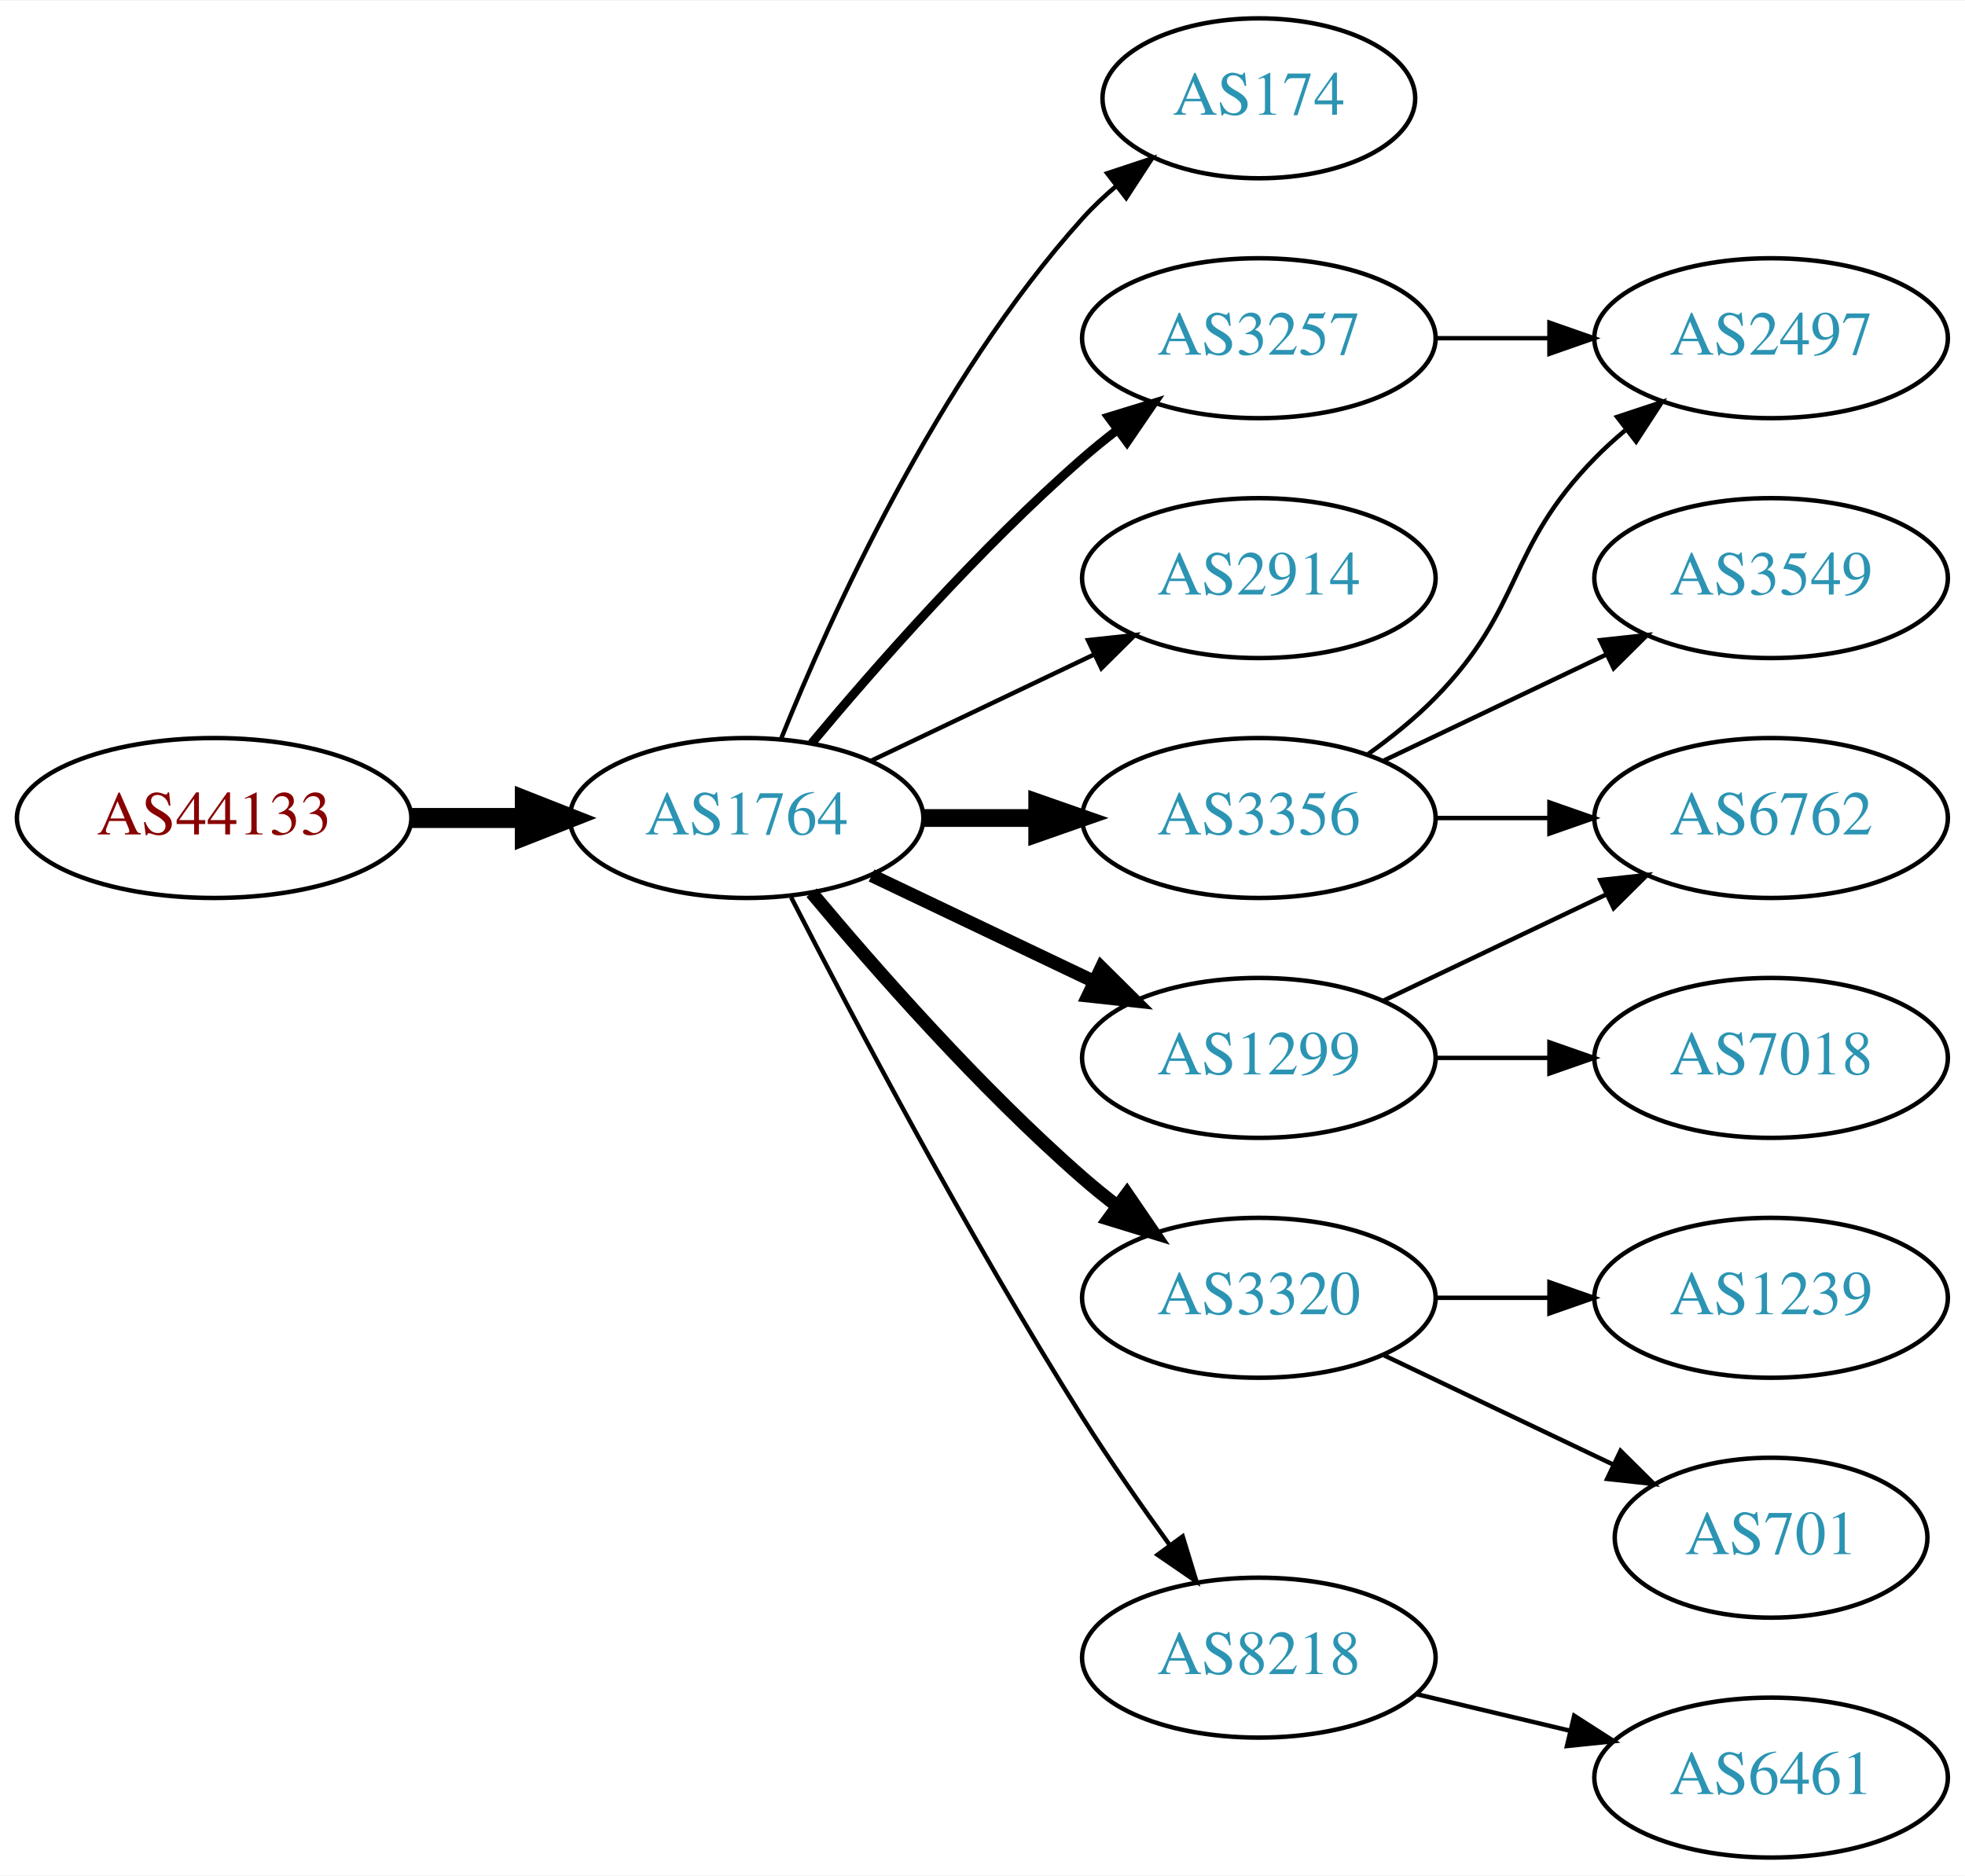
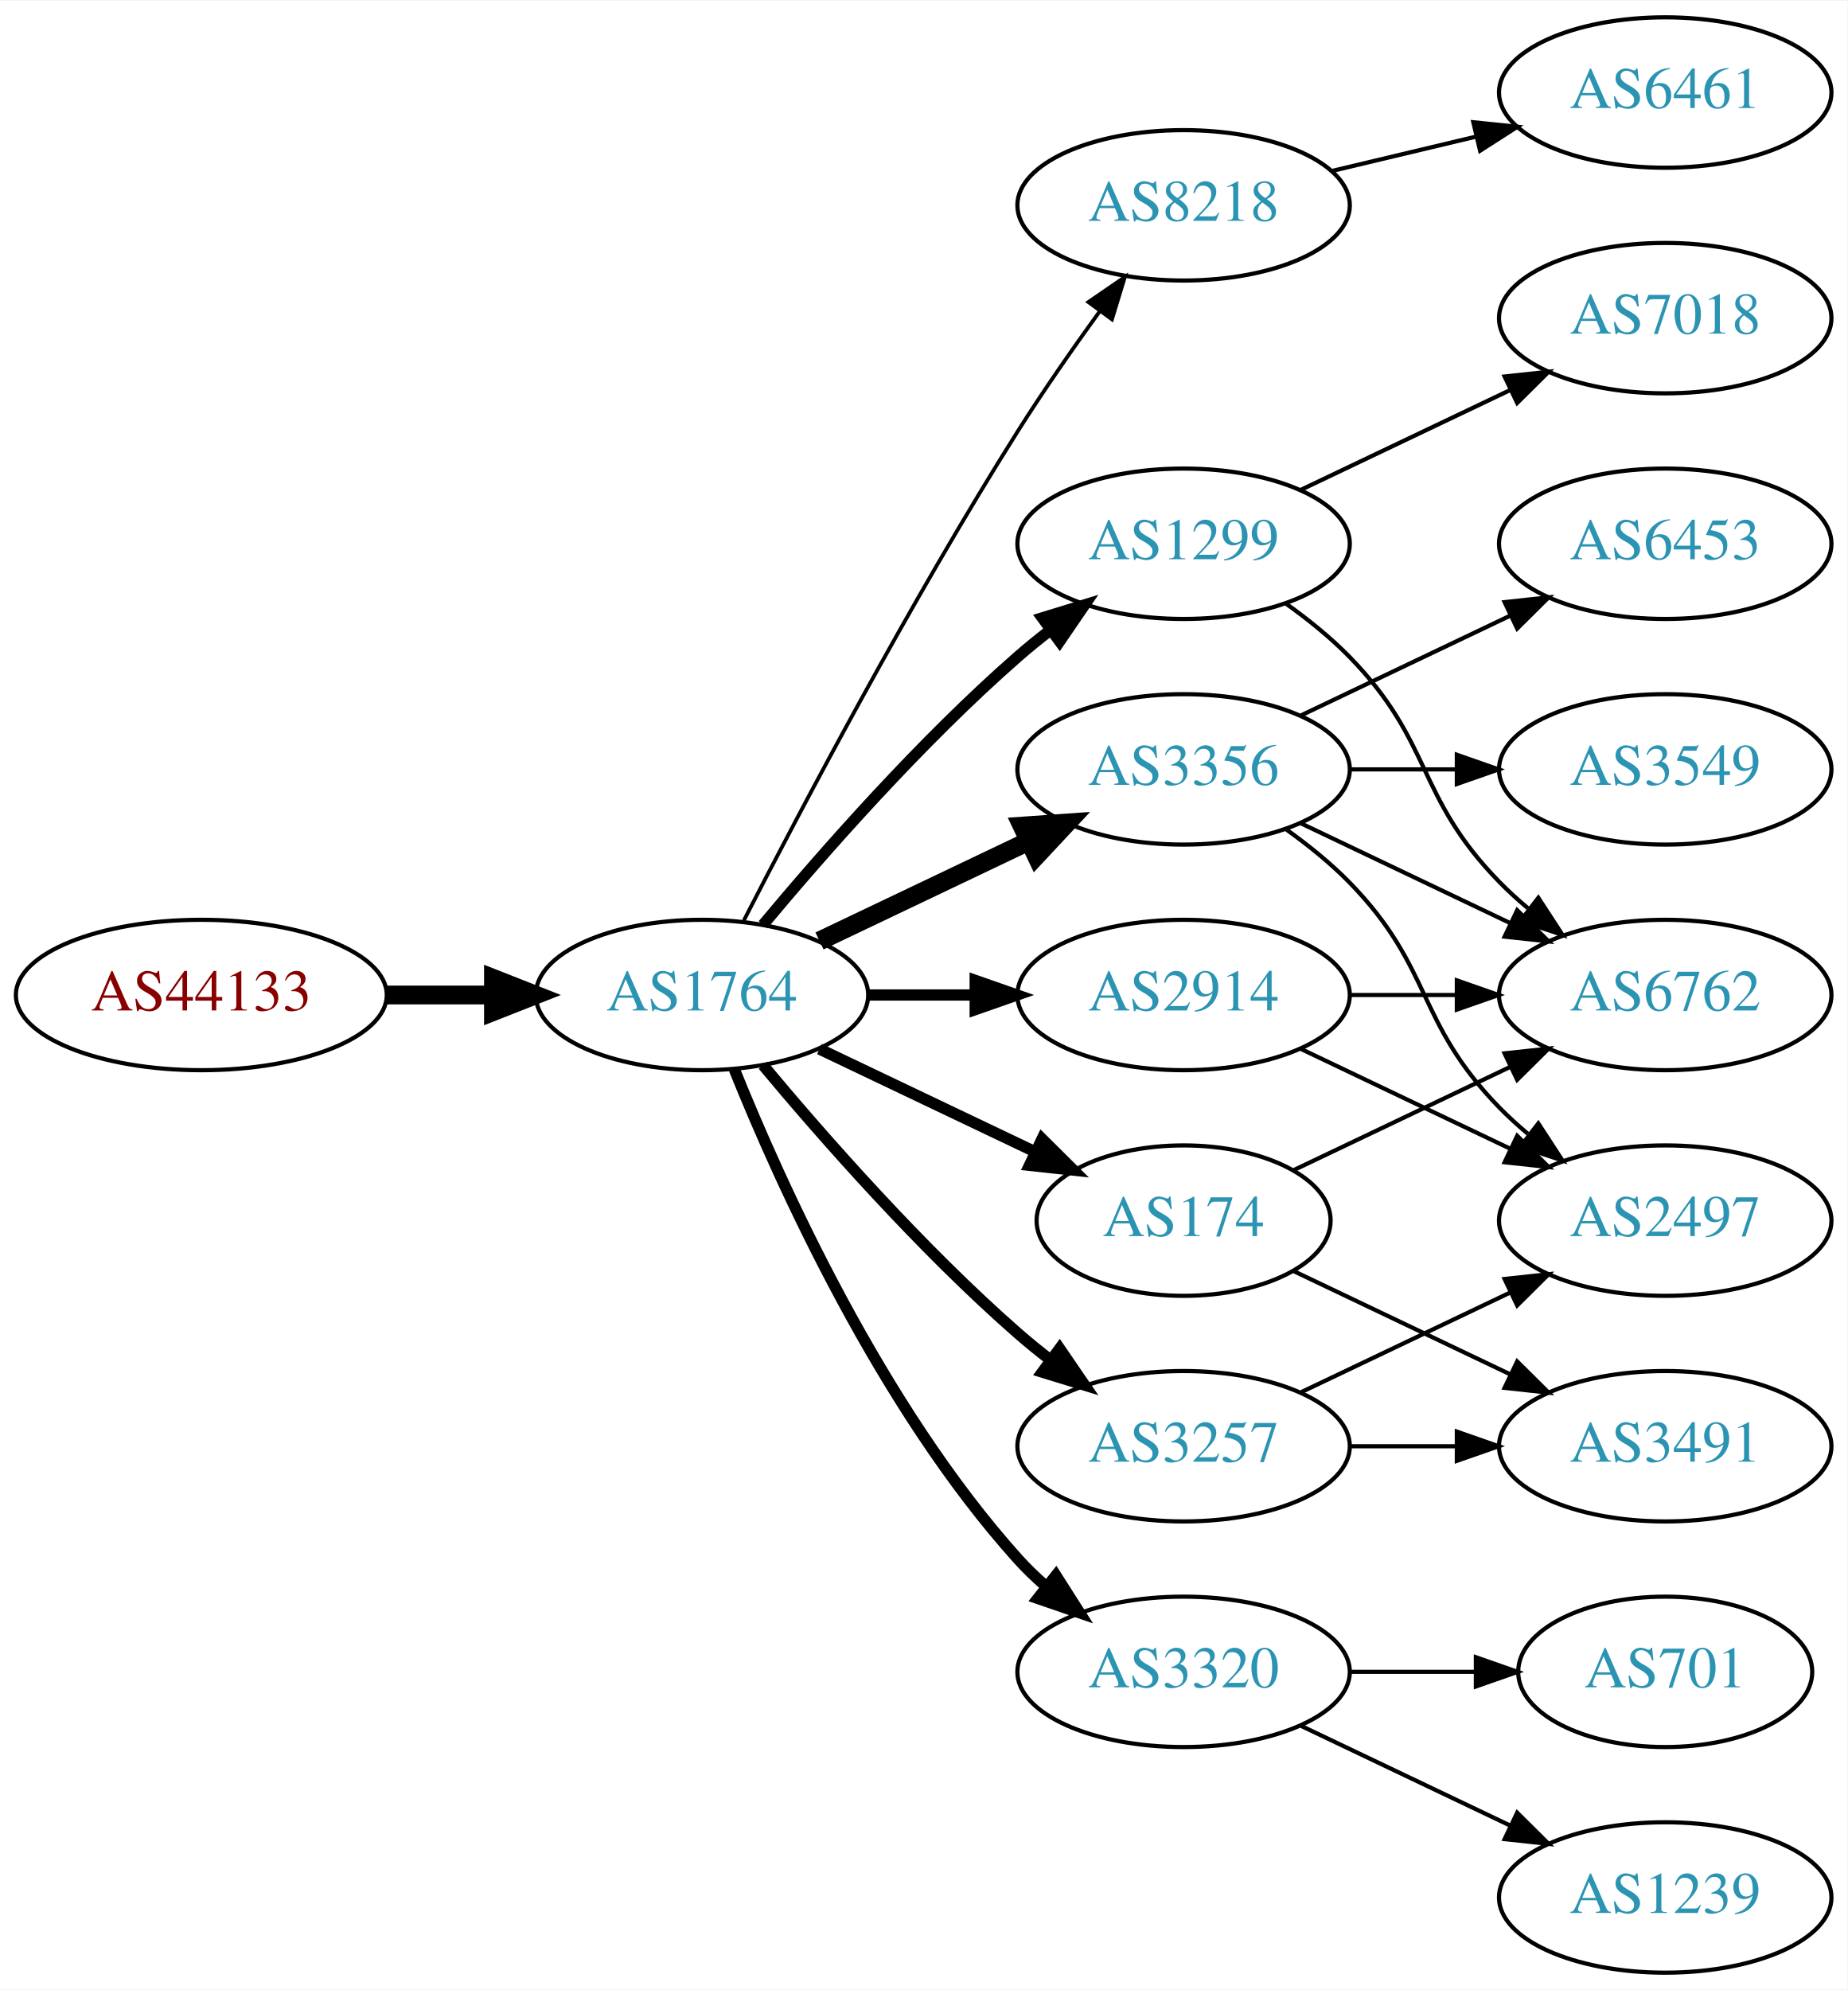
- <svg xmlns="http://www.w3.org/2000/svg" xmlns:xlink="http://www.w3.org/1999/xlink" width="442pt" height="422pt" viewBox="0.00 0.00 442.27 422.00">
-   <g id="graph0" class="graph" transform="scale(1 1) rotate(0) translate(4 418)">
-     <polygon fill="white" stroke="none" points="-4,4 -4,-418 438.271,-418 438.271,4 -4,4" />
+ <svg xmlns="http://www.w3.org/2000/svg" xmlns:xlink="http://www.w3.org/1999/xlink" width="442pt" height="476pt" viewBox="0.00 0.00 442.27 476.00">
+   <g id="graph0" class="graph" transform="scale(1 1) rotate(0) translate(4 472)">
+     <polygon fill="white" stroke="none" points="-4,4 -4,-472 438.271,-472 438.271,4 -4,4" />
    <g id="node1" class="node">
      <g id="a_node1">
        <a xlink:href="/asn/44133" xlink:title="AS44133 ~ IPAX OG [AT]">
          <ellipse fill="#ffffff" stroke="black" cx="44.196" cy="-234" rx="44.393" ry="18" />
          <text text-anchor="middle" x="44.196" y="-230.3" font-family="Times,serif" font-size="14.00" fill="#880000">AS44133</text>
        </a>
      </g>
    </g>
    <g id="node2" class="node">
      <g id="a_node2">
        <a xlink:href="/asn/1764" xlink:title="AS1764 ~ NEXTLAYER-AS [AT]">
          <ellipse fill="#ffffff" stroke="black" cx="164.039" cy="-234" rx="39.794" ry="18" />
          <text text-anchor="middle" x="164.039" y="-230.3" font-family="Times,serif" font-size="14.00" fill="#2c94b3">AS1764</text>
        </a>
      </g>
    </g>
    <g id="edge1" class="edge">
      <path fill="none" stroke="black" stroke-width="4.5" d="M88.407,-234C96.72,-234 105.482,-234 113.965,-234" />
      <polygon fill="black" stroke="black" stroke-width="4.5" points="114.123,-237.938 124.123,-234 114.123,-230.063 114.123,-237.938" />
    </g>
    <g id="node3" class="node">
      <g id="a_node3">
-         <a xlink:href="/asn/174" xlink:title="AS174 ~ Cogent Communications [US]">
-           <ellipse fill="#ffffff" stroke="black" cx="279.332" cy="-396" rx="35.194" ry="18" />
-           <text text-anchor="middle" x="279.332" y="-392.3" font-family="Times,serif" font-size="14.00" fill="#2c94b3">AS174</text>
+         <a xlink:href="/asn/8218" xlink:title="AS8218 ~ legacy Neotelecoms [FR]">
+           <ellipse fill="#ffffff" stroke="black" cx="279.332" cy="-423" rx="39.794" ry="18" />
+           <text text-anchor="middle" x="279.332" y="-419.3" font-family="Times,serif" font-size="14.00" fill="#2c94b3">AS8218</text>
        </a>
      </g>
    </g>
    <g id="edge2" class="edge">
-       <path fill="none" stroke="black" d="M171.786,-251.787C182.837,-279.243 206.891,-332.578 239.685,-369 242.001,-371.572 244.606,-374.03 247.341,-376.343" />
-       <polygon fill="black" stroke="black" points="245.207,-379.117 255.264,-382.448 249.479,-373.572 245.207,-379.117" />
+       <path fill="none" stroke="black" stroke-width="0.9" d="M174.065,-251.852C187.501,-278.055 213.95,-328.237 239.685,-369 245.748,-378.604 252.868,-388.813 259.333,-397.739" />
+       <polygon fill="black" stroke="black" stroke-width="0.9" points="256.54,-399.848 265.276,-405.843 262.185,-395.709 256.54,-399.848" />
    </g>
    <g id="node4" class="node">
      <g id="a_node4">
-         <a xlink:href="/asn/3257" xlink:title="AS3257 ~ GTT [DE]">
+         <a xlink:href="/asn/1299" xlink:title="AS1299 ~ Telia Carrier [EU]">
          <ellipse fill="#ffffff" stroke="black" cx="279.332" cy="-342" rx="39.794" ry="18" />
-           <text text-anchor="middle" x="279.332" y="-338.3" font-family="Times,serif" font-size="14.00" fill="#2c94b3">AS3257</text>
+           <text text-anchor="middle" x="279.332" y="-338.3" font-family="Times,serif" font-size="14.00" fill="#2c94b3">AS1299</text>
        </a>
      </g>
    </g>
    <g id="edge3" class="edge">
-       <path fill="none" stroke="black" stroke-width="2" d="M178.669,-250.817C192.951,-267.929 216.498,-294.745 239.685,-315 242.151,-317.154 244.789,-319.294 247.487,-321.372" />
-       <polygon fill="black" stroke="black" stroke-width="2" points="245.512,-324.264 255.641,-327.37 249.66,-318.625 245.512,-324.264" />
+       <path fill="none" stroke="black" stroke-width="2.7" d="M178.669,-250.817C192.951,-267.929 216.498,-294.745 239.685,-315 242.151,-317.154 244.789,-319.294 247.487,-321.372" />
+       <polygon fill="black" stroke="black" stroke-width="2.7" points="245.512,-324.264 255.641,-327.37 249.66,-318.625 245.512,-324.264" />
    </g>
    <g id="node5" class="node">
      <g id="a_node5">
-         <a xlink:href="/asn/2914" xlink:title="AS2914 ~ NTT America, Inc. [US]">
+         <a xlink:href="/asn/3356" xlink:title="AS3356 ~ Level 3 Parent, LLC [US]">
          <ellipse fill="#ffffff" stroke="black" cx="279.332" cy="-288" rx="39.794" ry="18" />
-           <text text-anchor="middle" x="279.332" y="-284.3" font-family="Times,serif" font-size="14.00" fill="#2c94b3">AS2914</text>
+           <text text-anchor="middle" x="279.332" y="-284.3" font-family="Times,serif" font-size="14.00" fill="#2c94b3">AS3356</text>
        </a>
      </g>
    </g>
    <g id="edge4" class="edge">
-       <path fill="none" stroke="black" d="M192.175,-246.934C207.169,-254.081 225.99,-263.052 242.213,-270.785" />
-       <polygon fill="black" stroke="black" points="240.884,-274.028 251.417,-275.171 243.895,-267.709 240.884,-274.028" />
+       <path fill="none" stroke="black" stroke-width="4.5" d="M192.175,-246.934C207.169,-254.081 225.99,-263.052 242.213,-270.785" />
+       <polygon fill="black" stroke="black" stroke-width="4.5" points="240.695,-274.423 251.417,-275.171 244.084,-267.314 240.695,-274.423" />
    </g>
    <g id="node6" class="node">
      <g id="a_node6">
-         <a xlink:href="/asn/1299" xlink:title="AS1299 ~ Telia Carrier [EU]">
-           <ellipse fill="#ffffff" stroke="black" cx="279.332" cy="-180" rx="39.794" ry="18" />
-           <text text-anchor="middle" x="279.332" y="-176.3" font-family="Times,serif" font-size="14.00" fill="#2c94b3">AS1299</text>
+         <a xlink:href="/asn/174" xlink:title="AS174 ~ Cogent Communications [US]">
+           <ellipse fill="#ffffff" stroke="black" cx="279.332" cy="-180" rx="35.194" ry="18" />
+           <text text-anchor="middle" x="279.332" y="-176.3" font-family="Times,serif" font-size="14.00" fill="#2c94b3">AS174</text>
        </a>
      </g>
    </g>
    <g id="edge5" class="edge">
-       <path fill="none" stroke="black" stroke-width="3" d="M192.175,-221.066C207.169,-213.919 225.99,-204.948 242.213,-197.215" />
-       <polygon fill="black" stroke="black" stroke-width="3" points="243.895,-200.291 251.417,-192.829 240.884,-193.972 243.895,-200.291" />
+       <path fill="none" stroke="black" stroke-width="2.7" d="M192.175,-221.066C207.607,-213.71 227.092,-204.423 243.628,-196.541" />
+       <polygon fill="black" stroke="black" stroke-width="2.7" points="245.448,-199.551 252.969,-192.089 242.436,-193.232 245.448,-199.551" />
    </g>
    <g id="node7" class="node">
      <g id="a_node7">
-         <a xlink:href="/asn/3320" xlink:title="AS3320 ~ DTAG [DE]">
+         <a xlink:href="/asn/3257" xlink:title="AS3257 ~ GTT [DE]">
          <ellipse fill="#ffffff" stroke="black" cx="279.332" cy="-126" rx="39.794" ry="18" />
-           <text text-anchor="middle" x="279.332" y="-122.3" font-family="Times,serif" font-size="14.00" fill="#2c94b3">AS3320</text>
+           <text text-anchor="middle" x="279.332" y="-122.3" font-family="Times,serif" font-size="14.00" fill="#2c94b3">AS3257</text>
        </a>
      </g>
    </g>
    <g id="edge6" class="edge">
-       <path fill="none" stroke="black" stroke-width="3" d="M178.669,-217.183C192.951,-200.071 216.498,-173.255 239.685,-153 242.151,-150.846 244.789,-148.706 247.487,-146.628" />
-       <polygon fill="black" stroke="black" stroke-width="3" points="249.66,-149.375 255.641,-140.63 245.512,-143.736 249.66,-149.375" />
+       <path fill="none" stroke="black" stroke-width="2.7" d="M178.669,-217.183C192.951,-200.071 216.498,-173.255 239.685,-153 242.151,-150.846 244.789,-148.706 247.487,-146.628" />
+       <polygon fill="black" stroke="black" stroke-width="2.7" points="249.66,-149.375 255.641,-140.63 245.512,-143.736 249.66,-149.375" />
    </g>
    <g id="node8" class="node">
      <g id="a_node8">
-         <a xlink:href="/asn/3356" xlink:title="AS3356 ~ Level 3 Parent, LLC [US]">
+         <a xlink:href="/asn/2914" xlink:title="AS2914 ~ NTT America, Inc. [US]">
          <ellipse fill="#ffffff" stroke="black" cx="279.332" cy="-234" rx="39.794" ry="18" />
-           <text text-anchor="middle" x="279.332" y="-230.3" font-family="Times,serif" font-size="14.00" fill="#2c94b3">AS3356</text>
+           <text text-anchor="middle" x="279.332" y="-230.3" font-family="Times,serif" font-size="14.00" fill="#2c94b3">AS2914</text>
        </a>
      </g>
    </g>
    <g id="edge7" class="edge">
-       <path fill="none" stroke="black" stroke-width="4" d="M203.711,-234C211.914,-234 220.678,-234 229.21,-234" />
-       <polygon fill="black" stroke="black" stroke-width="4" points="229.449,-237.5 239.449,-234 229.449,-230.5 229.449,-237.5" />
+       <path fill="none" stroke="black" stroke-width="2.7" d="M203.711,-234C211.914,-234 220.678,-234 229.21,-234" />
+       <polygon fill="black" stroke="black" stroke-width="2.7" points="229.449,-237.5 239.449,-234 229.449,-230.5 229.449,-237.5" />
    </g>
    <g id="node9" class="node">
      <g id="a_node9">
-         <a xlink:href="/asn/8218" xlink:title="AS8218 ~ legacy Neotelecoms [FR]">
-           <ellipse fill="#ffffff" stroke="black" cx="279.332" cy="-45" rx="39.794" ry="18" />
-           <text text-anchor="middle" x="279.332" y="-41.3" font-family="Times,serif" font-size="14.00" fill="#2c94b3">AS8218</text>
+         <a xlink:href="/asn/3320" xlink:title="AS3320 ~ DTAG [DE]">
+           <ellipse fill="#ffffff" stroke="black" cx="279.332" cy="-72" rx="39.794" ry="18" />
+           <text text-anchor="middle" x="279.332" y="-68.3" font-family="Times,serif" font-size="14.00" fill="#2c94b3">AS3320</text>
        </a>
      </g>
    </g>
    <g id="edge8" class="edge">
-       <path fill="none" stroke="black" d="M174.065,-216.148C187.501,-189.945 213.95,-139.763 239.685,-99 245.748,-89.396 252.868,-79.187 259.333,-70.261" />
-       <polygon fill="black" stroke="black" points="262.185,-72.291 265.276,-62.157 256.54,-68.152 262.185,-72.291" />
-     </g>
-     <g id="node14" class="node">
-       <g id="a_node14">
-         <a xlink:href="/asn/2497" xlink:title="AS2497 ~ Internet Initiative Japan Inc. [JP]">
-           <ellipse fill="#ffffff" stroke="black" cx="394.625" cy="-342" rx="39.794" ry="18" />
-           <text text-anchor="middle" x="394.625" y="-338.3" font-family="Times,serif" font-size="14.00" fill="#2c94b3">AS2497</text>
-         </a>
-       </g>
-     </g>
-     <g id="edge16" class="edge">
-       <path fill="none" stroke="black" d="M319.004,-342C327.207,-342 335.971,-342 344.503,-342" />
-       <polygon fill="black" stroke="black" points="344.742,-345.5 354.742,-342 344.742,-338.5 344.742,-345.5" />
+       <path fill="none" stroke="black" stroke-width="2.7" d="M171.786,-216.213C182.837,-188.757 206.891,-135.422 239.685,-99 241.688,-96.776 243.906,-94.637 246.239,-92.603" />
+       <polygon fill="black" stroke="black" stroke-width="2.7" points="248.769,-95.065 254.458,-86.127 244.437,-89.567 248.769,-95.065" />
+     </g>
+     <g id="node10" class="node">
+       <g id="a_node10">
+         <a xlink:href="/asn/6461" xlink:title="AS6461 ~ Zayo Bandwidth [US]">
+           <ellipse fill="#ffffff" stroke="black" cx="394.625" cy="-450" rx="39.794" ry="18" />
+           <text text-anchor="middle" x="394.625" y="-446.3" font-family="Times,serif" font-size="14.00" fill="#2c94b3">AS6461</text>
+         </a>
+       </g>
+     </g>
+     <g id="edge9" class="edge">
+       <path fill="none" stroke="black" d="M314.939,-431.248C325.81,-433.838 337.964,-436.735 349.407,-439.462" />
+       <polygon fill="black" stroke="black" points="348.69,-442.889 359.229,-441.803 350.313,-436.08 348.69,-442.889" />
+     </g>
+     <g id="node11" class="node">
+       <g id="a_node11">
+         <a xlink:href="/asn/7018" xlink:title="AS7018 ~ AT&amp;T Services, Inc. [US]">
+           <ellipse fill="#ffffff" stroke="black" cx="394.625" cy="-396" rx="39.794" ry="18" />
+           <text text-anchor="middle" x="394.625" y="-392.3" font-family="Times,serif" font-size="14.00" fill="#2c94b3">AS7018</text>
+         </a>
+       </g>
+     </g>
+     <g id="edge10" class="edge">
+       <path fill="none" stroke="black" d="M307.468,-354.934C322.462,-362.081 341.283,-371.052 357.506,-378.785" />
+       <polygon fill="black" stroke="black" points="356.177,-382.028 366.71,-383.171 359.188,-375.709 356.177,-382.028" />
    </g>
    <g id="node12" class="node">
      <g id="a_node12">
        <a xlink:href="/asn/6762" xlink:title="AS6762 ~ TELECOM ITALIA SPARKLE S.p.A. [IT]">
          <ellipse fill="#ffffff" stroke="black" cx="394.625" cy="-234" rx="39.794" ry="18" />
          <text text-anchor="middle" x="394.625" y="-230.3" font-family="Times,serif" font-size="14.00" fill="#2c94b3">AS6762</text>
        </a>
      </g>
    </g>
-     <g id="edge15" class="edge">
-       <path fill="none" stroke="black" d="M307.468,-192.934C322.462,-200.081 341.283,-209.052 357.506,-216.785" />
-       <polygon fill="black" stroke="black" points="356.177,-220.028 366.71,-221.171 359.188,-213.709 356.177,-220.028" />
-     </g>
-     <g id="node15" class="node">
-       <g id="a_node15">
-         <a xlink:href="/asn/7018" xlink:title="AS7018 ~ AT&amp;T Services, Inc. [US]">
-           <ellipse fill="#ffffff" stroke="black" cx="394.625" cy="-180" rx="39.794" ry="18" />
-           <text text-anchor="middle" x="394.625" y="-176.3" font-family="Times,serif" font-size="14.00" fill="#2c94b3">AS7018</text>
-         </a>
-       </g>
+     <g id="edge11" class="edge">
+       <path fill="none" stroke="black" d="M303.926,-327.611C309.182,-323.852 314.513,-319.563 318.978,-315 339.151,-294.383 334.806,-281.617 354.978,-261 357.071,-258.861 359.354,-256.782 361.731,-254.79" />
+       <polygon fill="black" stroke="black" points="364.249,-257.268 370.031,-248.389 359.974,-251.725 364.249,-257.268" />
    </g>
    <g id="edge14" class="edge">
-       <path fill="none" stroke="black" d="M319.004,-180C327.207,-180 335.971,-180 344.503,-180" />
-       <polygon fill="black" stroke="black" points="344.742,-183.5 354.742,-180 344.742,-176.5 344.742,-183.5" />
-     </g>
-     <g id="node10" class="node">
-       <g id="a_node10">
-         <a xlink:href="/asn/1239" xlink:title="AS1239 ~ Sprint [US]">
-           <ellipse fill="#ffffff" stroke="black" cx="394.625" cy="-126" rx="39.794" ry="18" />
-           <text text-anchor="middle" x="394.625" y="-122.3" font-family="Times,serif" font-size="14.00" fill="#2c94b3">AS1239</text>
-         </a>
-       </g>
-     </g>
-     <g id="edge9" class="edge">
-       <path fill="none" stroke="black" d="M319.004,-126C327.207,-126 335.971,-126 344.503,-126" />
-       <polygon fill="black" stroke="black" points="344.742,-129.5 354.742,-126 344.742,-122.5 344.742,-129.5" />
-     </g>
-     <g id="node11" class="node">
-       <g id="a_node11">
-         <a xlink:href="/asn/701" xlink:title="AS701 ~ UUNET [US]">
-           <ellipse fill="#ffffff" stroke="black" cx="394.625" cy="-72" rx="35.194" ry="18" />
-           <text text-anchor="middle" x="394.625" y="-68.3" font-family="Times,serif" font-size="14.00" fill="#2c94b3">AS701</text>
-         </a>
-       </g>
-     </g>
-     <g id="edge10" class="edge">
-       <path fill="none" stroke="black" d="M307.468,-113.066C322.9,-105.71 342.385,-96.423 358.92,-88.541" />
-       <polygon fill="black" stroke="black" points="360.741,-91.551 368.262,-84.089 357.729,-85.232 360.741,-91.551" />
-     </g>
-     <g id="edge11" class="edge">
-       <path fill="none" stroke="black" d="M319.004,-234C327.207,-234 335.971,-234 344.503,-234" />
-       <polygon fill="black" stroke="black" points="344.742,-237.5 354.742,-234 344.742,-230.5 344.742,-237.5" />
+       <path fill="none" stroke="black" d="M307.468,-275.066C322.462,-267.919 341.283,-258.948 357.506,-251.215" />
+       <polygon fill="black" stroke="black" points="359.188,-254.291 366.71,-246.829 356.177,-247.972 359.188,-254.291" />
    </g>
    <g id="node13" class="node">
      <g id="a_node13">
        <a xlink:href="/asn/3549" xlink:title="AS3549 ~ Level 3 Parent, LLC [US]">
          <ellipse fill="#ffffff" stroke="black" cx="394.625" cy="-288" rx="39.794" ry="18" />
          <text text-anchor="middle" x="394.625" y="-284.3" font-family="Times,serif" font-size="14.00" fill="#2c94b3">AS3549</text>
        </a>
      </g>
    </g>
    <g id="edge12" class="edge">
-       <path fill="none" stroke="black" d="M307.468,-246.934C322.462,-254.081 341.283,-263.052 357.506,-270.785" />
-       <polygon fill="black" stroke="black" points="356.177,-274.028 366.71,-275.171 359.188,-267.709 356.177,-274.028" />
+       <path fill="none" stroke="black" d="M319.004,-288C327.207,-288 335.971,-288 344.503,-288" />
+       <polygon fill="black" stroke="black" points="344.742,-291.5 354.742,-288 344.742,-284.5 344.742,-291.5" />
+     </g>
+     <g id="node14" class="node">
+       <g id="a_node14">
+         <a xlink:href="/asn/6453" xlink:title="AS6453 ~ TATA COMMUNICATIONS (AMERICA) INC [US]">
+           <ellipse fill="#ffffff" stroke="black" cx="394.625" cy="-342" rx="39.794" ry="18" />
+           <text text-anchor="middle" x="394.625" y="-338.3" font-family="Times,serif" font-size="14.00" fill="#2c94b3">AS6453</text>
+         </a>
+       </g>
    </g>
    <g id="edge13" class="edge">
-       <path fill="none" stroke="black" d="M303.926,-248.389C309.182,-252.148 314.513,-256.437 318.978,-261 339.151,-281.617 334.806,-294.383 354.978,-315 357.071,-317.139 359.354,-319.218 361.731,-321.21" />
-       <polygon fill="black" stroke="black" points="359.974,-324.275 370.031,-327.611 364.249,-318.732 359.974,-324.275" />
+       <path fill="none" stroke="black" d="M307.468,-300.934C322.462,-308.081 341.283,-317.052 357.506,-324.785" />
+       <polygon fill="black" stroke="black" points="356.177,-328.028 366.71,-329.171 359.188,-321.709 356.177,-328.028" />
+     </g>
+     <g id="node15" class="node">
+       <g id="a_node15">
+         <a xlink:href="/asn/2497" xlink:title="AS2497 ~ Internet Initiative Japan Inc. [JP]">
+           <ellipse fill="#ffffff" stroke="black" cx="394.625" cy="-180" rx="39.794" ry="18" />
+           <text text-anchor="middle" x="394.625" y="-176.3" font-family="Times,serif" font-size="14.00" fill="#2c94b3">AS2497</text>
+         </a>
+       </g>
+     </g>
+     <g id="edge15" class="edge">
+       <path fill="none" stroke="black" d="M303.926,-273.611C309.182,-269.852 314.513,-265.563 318.978,-261 339.151,-240.383 334.806,-227.617 354.978,-207 357.071,-204.861 359.354,-202.782 361.731,-200.79" />
+       <polygon fill="black" stroke="black" points="364.249,-203.268 370.031,-194.389 359.974,-197.725 364.249,-203.268" />
+     </g>
+     <g id="edge20" class="edge">
+       <path fill="none" stroke="black" d="M305.757,-192.119C321.059,-199.413 340.783,-208.814 357.665,-216.86" />
+       <polygon fill="black" stroke="black" points="356.172,-220.026 366.705,-221.169 359.184,-213.707 356.172,-220.026" />
    </g>
    <g id="node16" class="node">
      <g id="a_node16">
-         <a xlink:href="/asn/6461" xlink:title="AS6461 ~ Zayo Bandwidth [US]">
+         <a xlink:href="/asn/3491" xlink:title="AS3491 ~ PCCW Global, Inc. [US]">
+           <ellipse fill="#ffffff" stroke="black" cx="394.625" cy="-126" rx="39.794" ry="18" />
+           <text text-anchor="middle" x="394.625" y="-122.3" font-family="Times,serif" font-size="14.00" fill="#2c94b3">AS3491</text>
+         </a>
+       </g>
+     </g>
+     <g id="edge21" class="edge">
+       <path fill="none" stroke="black" d="M305.757,-167.881C321.059,-160.587 340.783,-151.186 357.665,-143.14" />
+       <polygon fill="black" stroke="black" points="359.184,-146.293 366.705,-138.831 356.172,-139.974 359.184,-146.293" />
+     </g>
+     <g id="edge16" class="edge">
+       <path fill="none" stroke="black" d="M307.468,-138.934C322.462,-146.081 341.283,-155.052 357.506,-162.785" />
+       <polygon fill="black" stroke="black" points="356.177,-166.028 366.71,-167.171 359.188,-159.709 356.177,-166.028" />
+     </g>
+     <g id="edge17" class="edge">
+       <path fill="none" stroke="black" d="M319.004,-126C327.207,-126 335.971,-126 344.503,-126" />
+       <polygon fill="black" stroke="black" points="344.742,-129.5 354.742,-126 344.742,-122.5 344.742,-129.5" />
+     </g>
+     <g id="edge19" class="edge">
+       <path fill="none" stroke="black" d="M319.004,-234C327.207,-234 335.971,-234 344.503,-234" />
+       <polygon fill="black" stroke="black" points="344.742,-237.5 354.742,-234 344.742,-230.5 344.742,-237.5" />
+     </g>
+     <g id="edge18" class="edge">
+       <path fill="none" stroke="black" d="M307.468,-221.066C322.462,-213.919 341.283,-204.948 357.506,-197.215" />
+       <polygon fill="black" stroke="black" points="359.188,-200.291 366.71,-192.829 356.177,-193.972 359.188,-200.291" />
+     </g>
+     <g id="node17" class="node">
+       <g id="a_node17">
+         <a xlink:href="/asn/1239" xlink:title="AS1239 ~ Sprint [US]">
          <ellipse fill="#ffffff" stroke="black" cx="394.625" cy="-18" rx="39.794" ry="18" />
-           <text text-anchor="middle" x="394.625" y="-14.3" font-family="Times,serif" font-size="14.00" fill="#2c94b3">AS6461</text>
-         </a>
-       </g>
-     </g>
-     <g id="edge17" class="edge">
-       <path fill="none" stroke="black" d="M314.939,-36.752C325.81,-34.162 337.964,-31.265 349.407,-28.538" />
-       <polygon fill="black" stroke="black" points="350.313,-31.92 359.229,-26.197 348.69,-25.111 350.313,-31.92" />
+           <text text-anchor="middle" x="394.625" y="-14.3" font-family="Times,serif" font-size="14.00" fill="#2c94b3">AS1239</text>
+         </a>
+       </g>
+     </g>
+     <g id="edge22" class="edge">
+       <path fill="none" stroke="black" d="M307.468,-59.066C322.462,-51.919 341.283,-42.948 357.506,-35.215" />
+       <polygon fill="black" stroke="black" points="359.188,-38.291 366.71,-30.829 356.177,-31.972 359.188,-38.291" />
+     </g>
+     <g id="node18" class="node">
+       <g id="a_node18">
+         <a xlink:href="/asn/701" xlink:title="AS701 ~ UUNET [US]">
+           <ellipse fill="#ffffff" stroke="black" cx="394.625" cy="-72" rx="35.194" ry="18" />
+           <text text-anchor="middle" x="394.625" y="-68.3" font-family="Times,serif" font-size="14.00" fill="#2c94b3">AS701</text>
+         </a>
+       </g>
+     </g>
+     <g id="edge23" class="edge">
+       <path fill="none" stroke="black" d="M319.004,-72C328.709,-72 339.2,-72 349.163,-72" />
+       <polygon fill="black" stroke="black" points="349.299,-75.5 359.299,-72 349.299,-68.5 349.299,-75.5" />
    </g>
  </g>
</svg>
